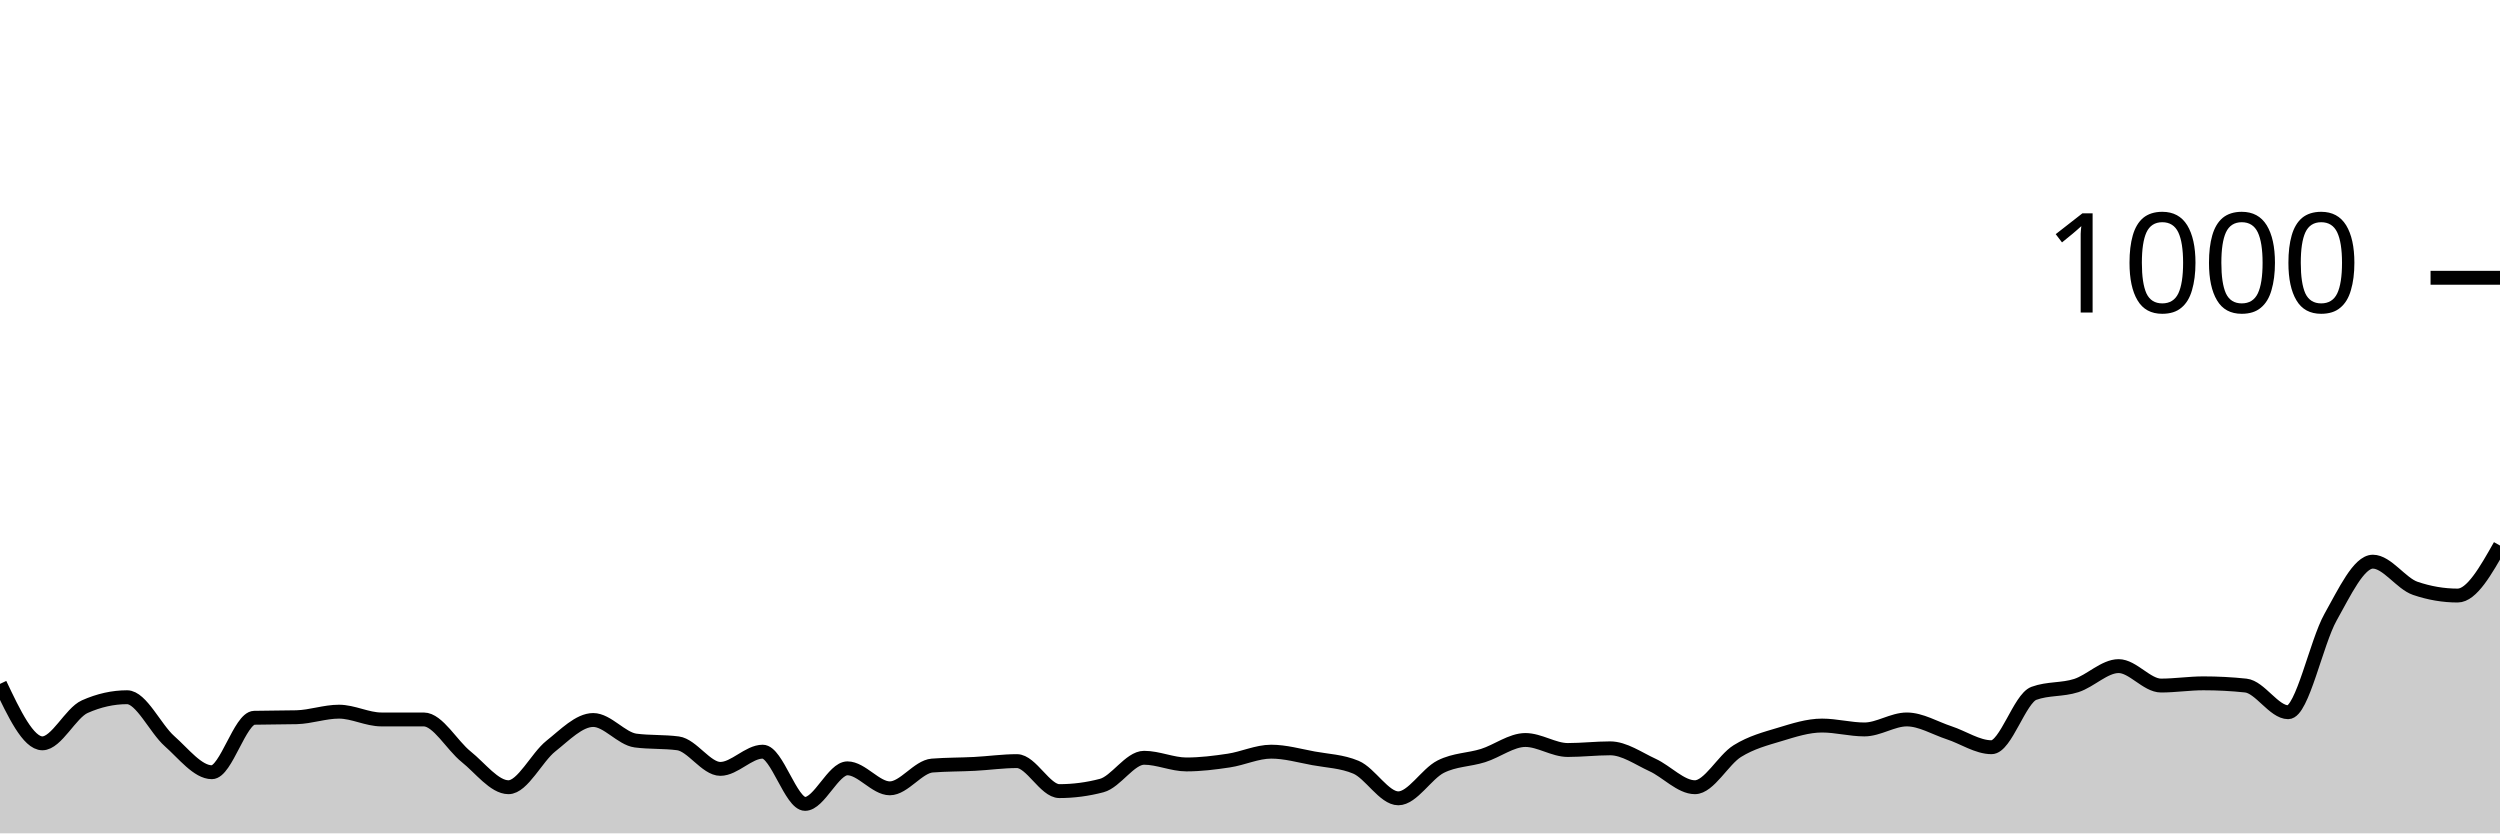
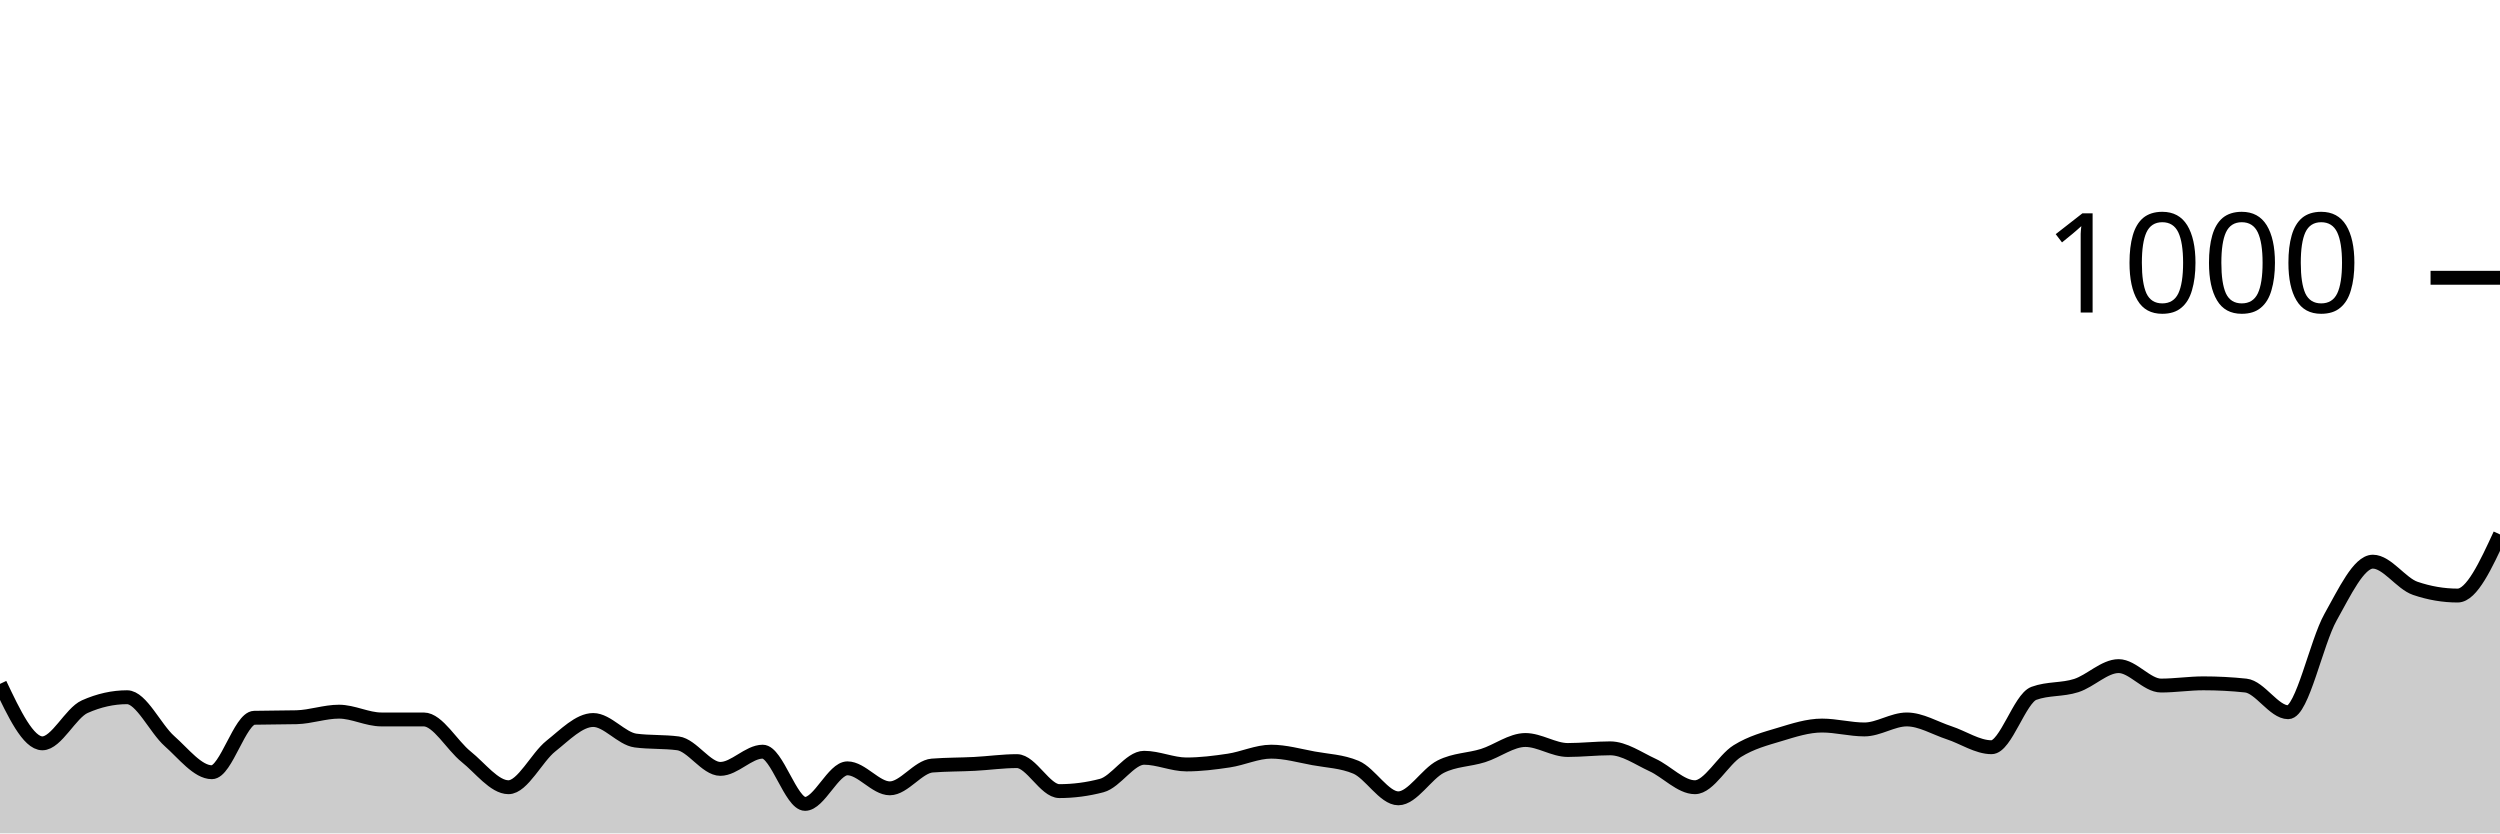
<svg xmlns="http://www.w3.org/2000/svg" viewBox="0 0 180 60">
  <g transform="translate(0,20)">
-     <path class="area" fill="rgba(0, 0, 0, 0.2)" d="M0,29.24C1.017,31.38,2.034,33.52,3.051,33.52C4.068,33.52,5.085,31.333,6.102,30.88C7.119,30.427,8.136,30.2,9.153,30.2C10.169,30.2,11.186,32.46,12.203,33.36C13.22,34.26,14.237,35.6,15.254,35.6C16.271,35.6,17.288,31.707,18.305,31.68C19.322,31.653,20.339,31.667,21.356,31.64C22.373,31.613,23.39,31.24,24.407,31.24C25.424,31.24,26.441,31.8,27.458,31.8C28.475,31.8,29.492,31.8,30.508,31.8C31.525,31.8,32.542,33.667,33.559,34.48C34.576,35.293,35.593,36.68,36.61,36.68C37.627,36.68,38.644,34.527,39.661,33.72C40.678,32.913,41.695,31.84,42.712,31.84C43.729,31.84,44.746,33.187,45.763,33.32C46.78,33.453,47.797,33.387,48.814,33.52C49.831,33.653,50.847,35.36,51.864,35.36C52.881,35.36,53.898,34.12,54.915,34.12C55.932,34.12,56.949,37.88,57.966,37.88C58.983,37.88,60,35.32,61.017,35.32C62.034,35.32,63.051,36.76,64.068,36.76C65.085,36.76,66.102,35.2,67.119,35.12C68.136,35.04,69.153,35.053,70.169,35C71.186,34.947,72.203,34.8,73.22,34.8C74.237,34.8,75.254,36.96,76.271,36.96C77.288,36.96,78.305,36.827,79.322,36.56C80.339,36.293,81.356,34.56,82.373,34.56C83.39,34.56,84.407,35.04,85.424,35.04C86.441,35.04,87.458,34.913,88.475,34.76C89.492,34.607,90.508,34.12,91.525,34.12C92.542,34.12,93.559,34.413,94.576,34.6C95.593,34.787,96.61,34.813,97.627,35.24C98.644,35.667,99.661,37.48,100.678,37.48C101.695,37.48,102.712,35.713,103.729,35.2C104.746,34.687,105.763,34.72,106.78,34.4C107.797,34.08,108.814,33.28,109.831,33.28C110.847,33.28,111.864,34,112.881,34C113.898,34,114.915,33.88,115.932,33.88C116.949,33.88,117.966,34.613,118.983,35.08C120,35.547,121.017,36.68,122.034,36.68C123.051,36.68,124.068,34.713,125.085,34.08C126.102,33.447,127.119,33.187,128.136,32.88C129.153,32.573,130.169,32.24,131.186,32.24C132.203,32.24,133.22,32.52,134.237,32.52C135.254,32.52,136.271,31.8,137.288,31.8C138.305,31.8,139.322,32.427,140.339,32.76C141.356,33.093,142.373,33.8,143.39,33.8C144.407,33.8,145.424,30.293,146.441,29.92C147.458,29.547,148.475,29.687,149.492,29.36C150.508,29.033,151.525,27.96,152.542,27.96C153.559,27.96,154.576,29.36,155.593,29.36C156.61,29.36,157.627,29.2,158.644,29.2C159.661,29.2,160.678,29.253,161.695,29.36C162.712,29.467,163.729,31.28,164.746,31.28C165.763,31.28,166.78,26.247,167.797,24.44C168.814,22.633,169.831,20.44,170.847,20.44C171.864,20.44,172.881,22.013,173.898,22.36C174.915,22.707,175.932,22.88,176.949,22.88C177.966,22.88,178.983,21.08,180,19.28L180,40C178.983,40,177.966,40,176.949,40C175.932,40,174.915,40,173.898,40C172.881,40,171.864,40,170.847,40C169.831,40,168.814,40,167.797,40C166.78,40,165.763,40,164.746,40C163.729,40,162.712,40,161.695,40C160.678,40,159.661,40,158.644,40C157.627,40,156.61,40,155.593,40C154.576,40,153.559,40,152.542,40C151.525,40,150.508,40,149.492,40C148.475,40,147.458,40,146.441,40C145.424,40,144.407,40,143.39,40C142.373,40,141.356,40,140.339,40C139.322,40,138.305,40,137.288,40C136.271,40,135.254,40,134.237,40C133.22,40,132.203,40,131.186,40C130.169,40,129.153,40,128.136,40C127.119,40,126.102,40,125.085,40C124.068,40,123.051,40,122.034,40C121.017,40,120,40,118.983,40C117.966,40,116.949,40,115.932,40C114.915,40,113.898,40,112.881,40C111.864,40,110.847,40,109.831,40C108.814,40,107.797,40,106.78,40C105.763,40,104.746,40,103.729,40C102.712,40,101.695,40,100.678,40C99.661,40,98.644,40,97.627,40C96.61,40,95.593,40,94.576,40C93.559,40,92.542,40,91.525,40C90.508,40,89.492,40,88.475,40C87.458,40,86.441,40,85.424,40C84.407,40,83.39,40,82.373,40C81.356,40,80.339,40,79.322,40C78.305,40,77.288,40,76.271,40C75.254,40,74.237,40,73.22,40C72.203,40,71.186,40,70.169,40C69.153,40,68.136,40,67.119,40C66.102,40,65.085,40,64.068,40C63.051,40,62.034,40,61.017,40C60,40,58.983,40,57.966,40C56.949,40,55.932,40,54.915,40C53.898,40,52.881,40,51.864,40C50.847,40,49.831,40,48.814,40C47.797,40,46.78,40,45.763,40C44.746,40,43.729,40,42.712,40C41.695,40,40.678,40,39.661,40C38.644,40,37.627,40,36.61,40C35.593,40,34.576,40,33.559,40C32.542,40,31.525,40,30.508,40C29.492,40,28.475,40,27.458,40C26.441,40,25.424,40,24.407,40C23.39,40,22.373,40,21.356,40C20.339,40,19.322,40,18.305,40C17.288,40,16.271,40,15.254,40C14.237,40,13.22,40,12.203,40C11.186,40,10.169,40,9.153,40C8.136,40,7.119,40,6.102,40C5.085,40,4.068,40,3.051,40C2.034,40,1.017,40,0,40Z" />
-     <path class="line" stroke="black" fill="none" d="M0,29.24C1.017,31.38,2.034,33.52,3.051,33.52C4.068,33.52,5.085,31.333,6.102,30.88C7.119,30.427,8.136,30.2,9.153,30.2C10.169,30.2,11.186,32.46,12.203,33.36C13.22,34.26,14.237,35.6,15.254,35.6C16.271,35.6,17.288,31.707,18.305,31.68C19.322,31.653,20.339,31.667,21.356,31.64C22.373,31.613,23.39,31.24,24.407,31.24C25.424,31.24,26.441,31.8,27.458,31.8C28.475,31.8,29.492,31.8,30.508,31.8C31.525,31.8,32.542,33.667,33.559,34.48C34.576,35.293,35.593,36.68,36.61,36.68C37.627,36.68,38.644,34.527,39.661,33.72C40.678,32.913,41.695,31.84,42.712,31.84C43.729,31.84,44.746,33.187,45.763,33.32C46.78,33.453,47.797,33.387,48.814,33.52C49.831,33.653,50.847,35.36,51.864,35.36C52.881,35.36,53.898,34.12,54.915,34.12C55.932,34.12,56.949,37.88,57.966,37.88C58.983,37.88,60,35.32,61.017,35.32C62.034,35.32,63.051,36.76,64.068,36.76C65.085,36.76,66.102,35.2,67.119,35.12C68.136,35.04,69.153,35.053,70.169,35C71.186,34.947,72.203,34.8,73.22,34.8C74.237,34.8,75.254,36.96,76.271,36.96C77.288,36.96,78.305,36.827,79.322,36.56C80.339,36.293,81.356,34.56,82.373,34.56C83.39,34.56,84.407,35.04,85.424,35.04C86.441,35.04,87.458,34.913,88.475,34.76C89.492,34.607,90.508,34.12,91.525,34.12C92.542,34.12,93.559,34.413,94.576,34.6C95.593,34.787,96.61,34.813,97.627,35.24C98.644,35.667,99.661,37.48,100.678,37.48C101.695,37.48,102.712,35.713,103.729,35.2C104.746,34.687,105.763,34.72,106.78,34.4C107.797,34.08,108.814,33.28,109.831,33.28C110.847,33.28,111.864,34,112.881,34C113.898,34,114.915,33.88,115.932,33.88C116.949,33.88,117.966,34.613,118.983,35.08C120,35.547,121.017,36.68,122.034,36.68C123.051,36.68,124.068,34.713,125.085,34.08C126.102,33.447,127.119,33.187,128.136,32.88C129.153,32.573,130.169,32.24,131.186,32.24C132.203,32.24,133.22,32.52,134.237,32.52C135.254,32.52,136.271,31.8,137.288,31.8C138.305,31.8,139.322,32.427,140.339,32.76C141.356,33.093,142.373,33.8,143.39,33.8C144.407,33.8,145.424,30.293,146.441,29.92C147.458,29.547,148.475,29.687,149.492,29.36C150.508,29.033,151.525,27.96,152.542,27.96C153.559,27.96,154.576,29.36,155.593,29.36C156.61,29.36,157.627,29.2,158.644,29.2C159.661,29.2,160.678,29.253,161.695,29.36C162.712,29.467,163.729,31.28,164.746,31.28C165.763,31.28,166.78,26.247,167.797,24.44C168.814,22.633,169.831,20.44,170.847,20.44C171.864,20.44,172.881,22.013,173.898,22.36C174.915,22.707,175.932,22.88,176.949,22.88C177.966,22.88,178.983,21.08,180,19.28" />
+     <path class="area" fill="rgba(0, 0, 0, 0.2)" d="M0,29.24C1.017,31.38,2.034,33.52,3.051,33.52C4.068,33.52,5.085,31.333,6.102,30.88C7.119,30.427,8.136,30.2,9.153,30.2C10.169,30.2,11.186,32.46,12.203,33.36C13.22,34.26,14.237,35.6,15.254,35.6C16.271,35.6,17.288,31.707,18.305,31.68C19.322,31.653,20.339,31.667,21.356,31.64C22.373,31.613,23.39,31.24,24.407,31.24C25.424,31.24,26.441,31.8,27.458,31.8C28.475,31.8,29.492,31.8,30.508,31.8C31.525,31.8,32.542,33.667,33.559,34.48C34.576,35.293,35.593,36.68,36.61,36.68C37.627,36.68,38.644,34.527,39.661,33.72C40.678,32.913,41.695,31.84,42.712,31.84C43.729,31.84,44.746,33.187,45.763,33.32C46.78,33.453,47.797,33.387,48.814,33.52C49.831,33.653,50.847,35.36,51.864,35.36C52.881,35.36,53.898,34.12,54.915,34.12C55.932,34.12,56.949,37.88,57.966,37.88C58.983,37.88,60,35.32,61.017,35.32C62.034,35.32,63.051,36.76,64.068,36.76C65.085,36.76,66.102,35.2,67.119,35.12C68.136,35.04,69.153,35.053,70.169,35C71.186,34.947,72.203,34.8,73.22,34.8C74.237,34.8,75.254,36.96,76.271,36.96C77.288,36.96,78.305,36.827,79.322,36.56C80.339,36.293,81.356,34.56,82.373,34.56C83.39,34.56,84.407,35.04,85.424,35.04C86.441,35.04,87.458,34.913,88.475,34.76C89.492,34.607,90.508,34.12,91.525,34.12C92.542,34.12,93.559,34.413,94.576,34.6C95.593,34.787,96.61,34.813,97.627,35.24C98.644,35.667,99.661,37.48,100.678,37.48C101.695,37.48,102.712,35.713,103.729,35.2C104.746,34.687,105.763,34.72,106.78,34.4C107.797,34.08,108.814,33.28,109.831,33.28C110.847,33.28,111.864,34,112.881,34C113.898,34,114.915,33.88,115.932,33.88C116.949,33.88,117.966,34.613,118.983,35.08C120,35.547,121.017,36.68,122.034,36.68C123.051,36.68,124.068,34.713,125.085,34.08C126.102,33.447,127.119,33.187,128.136,32.88C129.153,32.573,130.169,32.24,131.186,32.24C132.203,32.24,133.22,32.52,134.237,32.52C135.254,32.52,136.271,31.8,137.288,31.8C138.305,31.8,139.322,32.427,140.339,32.76C141.356,33.093,142.373,33.8,143.39,33.8C144.407,33.8,145.424,30.293,146.441,29.92C147.458,29.547,148.475,29.687,149.492,29.36C150.508,29.033,151.525,27.96,152.542,27.96C153.559,27.96,154.576,29.36,155.593,29.36C156.61,29.36,157.627,29.2,158.644,29.2C159.661,29.2,160.678,29.253,161.695,29.36C162.712,29.467,163.729,31.28,164.746,31.28C165.763,31.28,166.78,26.247,167.797,24.44C168.814,22.633,169.831,20.44,170.847,20.44C171.864,20.44,172.881,22.013,173.898,22.36C174.915,22.707,175.932,22.88,176.949,22.88C177.966,22.88,178.983,20.68,180,18.48L180,40C178.983,40,177.966,40,176.949,40C175.932,40,174.915,40,173.898,40C172.881,40,171.864,40,170.847,40C169.831,40,168.814,40,167.797,40C166.78,40,165.763,40,164.746,40C163.729,40,162.712,40,161.695,40C160.678,40,159.661,40,158.644,40C157.627,40,156.61,40,155.593,40C154.576,40,153.559,40,152.542,40C151.525,40,150.508,40,149.492,40C148.475,40,147.458,40,146.441,40C145.424,40,144.407,40,143.39,40C142.373,40,141.356,40,140.339,40C139.322,40,138.305,40,137.288,40C136.271,40,135.254,40,134.237,40C133.22,40,132.203,40,131.186,40C130.169,40,129.153,40,128.136,40C127.119,40,126.102,40,125.085,40C124.068,40,123.051,40,122.034,40C121.017,40,120,40,118.983,40C117.966,40,116.949,40,115.932,40C114.915,40,113.898,40,112.881,40C111.864,40,110.847,40,109.831,40C108.814,40,107.797,40,106.78,40C105.763,40,104.746,40,103.729,40C102.712,40,101.695,40,100.678,40C99.661,40,98.644,40,97.627,40C96.61,40,95.593,40,94.576,40C93.559,40,92.542,40,91.525,40C90.508,40,89.492,40,88.475,40C87.458,40,86.441,40,85.424,40C84.407,40,83.39,40,82.373,40C81.356,40,80.339,40,79.322,40C78.305,40,77.288,40,76.271,40C75.254,40,74.237,40,73.22,40C72.203,40,71.186,40,70.169,40C69.153,40,68.136,40,67.119,40C66.102,40,65.085,40,64.068,40C63.051,40,62.034,40,61.017,40C60,40,58.983,40,57.966,40C56.949,40,55.932,40,54.915,40C53.898,40,52.881,40,51.864,40C50.847,40,49.831,40,48.814,40C47.797,40,46.78,40,45.763,40C44.746,40,43.729,40,42.712,40C41.695,40,40.678,40,39.661,40C38.644,40,37.627,40,36.61,40C35.593,40,34.576,40,33.559,40C32.542,40,31.525,40,30.508,40C29.492,40,28.475,40,27.458,40C26.441,40,25.424,40,24.407,40C23.39,40,22.373,40,21.356,40C20.339,40,19.322,40,18.305,40C17.288,40,16.271,40,15.254,40C14.237,40,13.22,40,12.203,40C11.186,40,10.169,40,9.153,40C8.136,40,7.119,40,6.102,40C5.085,40,4.068,40,3.051,40C2.034,40,1.017,40,0,40Z" />
+     <path class="line" stroke="black" fill="none" d="M0,29.24C1.017,31.38,2.034,33.52,3.051,33.52C4.068,33.52,5.085,31.333,6.102,30.88C7.119,30.427,8.136,30.2,9.153,30.2C10.169,30.2,11.186,32.46,12.203,33.36C13.22,34.26,14.237,35.6,15.254,35.6C16.271,35.6,17.288,31.707,18.305,31.68C19.322,31.653,20.339,31.667,21.356,31.64C22.373,31.613,23.39,31.24,24.407,31.24C25.424,31.24,26.441,31.8,27.458,31.8C28.475,31.8,29.492,31.8,30.508,31.8C31.525,31.8,32.542,33.667,33.559,34.48C34.576,35.293,35.593,36.68,36.61,36.68C37.627,36.68,38.644,34.527,39.661,33.72C40.678,32.913,41.695,31.84,42.712,31.84C43.729,31.84,44.746,33.187,45.763,33.32C46.78,33.453,47.797,33.387,48.814,33.52C49.831,33.653,50.847,35.36,51.864,35.36C52.881,35.36,53.898,34.12,54.915,34.12C55.932,34.12,56.949,37.88,57.966,37.88C58.983,37.88,60,35.32,61.017,35.32C62.034,35.32,63.051,36.76,64.068,36.76C65.085,36.76,66.102,35.2,67.119,35.12C68.136,35.04,69.153,35.053,70.169,35C71.186,34.947,72.203,34.8,73.22,34.8C74.237,34.8,75.254,36.96,76.271,36.96C77.288,36.96,78.305,36.827,79.322,36.56C80.339,36.293,81.356,34.56,82.373,34.56C83.39,34.56,84.407,35.04,85.424,35.04C86.441,35.04,87.458,34.913,88.475,34.76C89.492,34.607,90.508,34.12,91.525,34.12C92.542,34.12,93.559,34.413,94.576,34.6C95.593,34.787,96.61,34.813,97.627,35.24C98.644,35.667,99.661,37.48,100.678,37.48C101.695,37.48,102.712,35.713,103.729,35.2C104.746,34.687,105.763,34.72,106.78,34.4C107.797,34.08,108.814,33.28,109.831,33.28C110.847,33.28,111.864,34,112.881,34C113.898,34,114.915,33.88,115.932,33.88C116.949,33.88,117.966,34.613,118.983,35.08C120,35.547,121.017,36.68,122.034,36.68C123.051,36.68,124.068,34.713,125.085,34.08C126.102,33.447,127.119,33.187,128.136,32.88C129.153,32.573,130.169,32.24,131.186,32.24C132.203,32.24,133.22,32.52,134.237,32.52C135.254,32.52,136.271,31.8,137.288,31.8C138.305,31.8,139.322,32.427,140.339,32.76C141.356,33.093,142.373,33.8,143.39,33.8C144.407,33.8,145.424,30.293,146.441,29.92C147.458,29.547,148.475,29.687,149.492,29.36C150.508,29.033,151.525,27.96,152.542,27.96C153.559,27.96,154.576,29.36,155.593,29.36C156.61,29.36,157.627,29.2,158.644,29.2C159.661,29.2,160.678,29.253,161.695,29.36C162.712,29.467,163.729,31.28,164.746,31.28C165.763,31.28,166.78,26.247,167.797,24.44C168.814,22.633,169.831,20.44,170.847,20.44C171.864,20.44,172.881,22.013,173.898,22.36C174.915,22.707,175.932,22.88,176.949,22.88C177.966,22.88,178.983,20.68,180,18.48" />
    <path class="axis-ceiling" stroke-width="1" stroke="black" fill="none" d="M175,0L180,0" />
    <text class="axis-ceiling-label" font-family="sans-serif" text-anchor="end" font-size="10px" x="170" y="2.5">1000</text>
  </g>
</svg>
